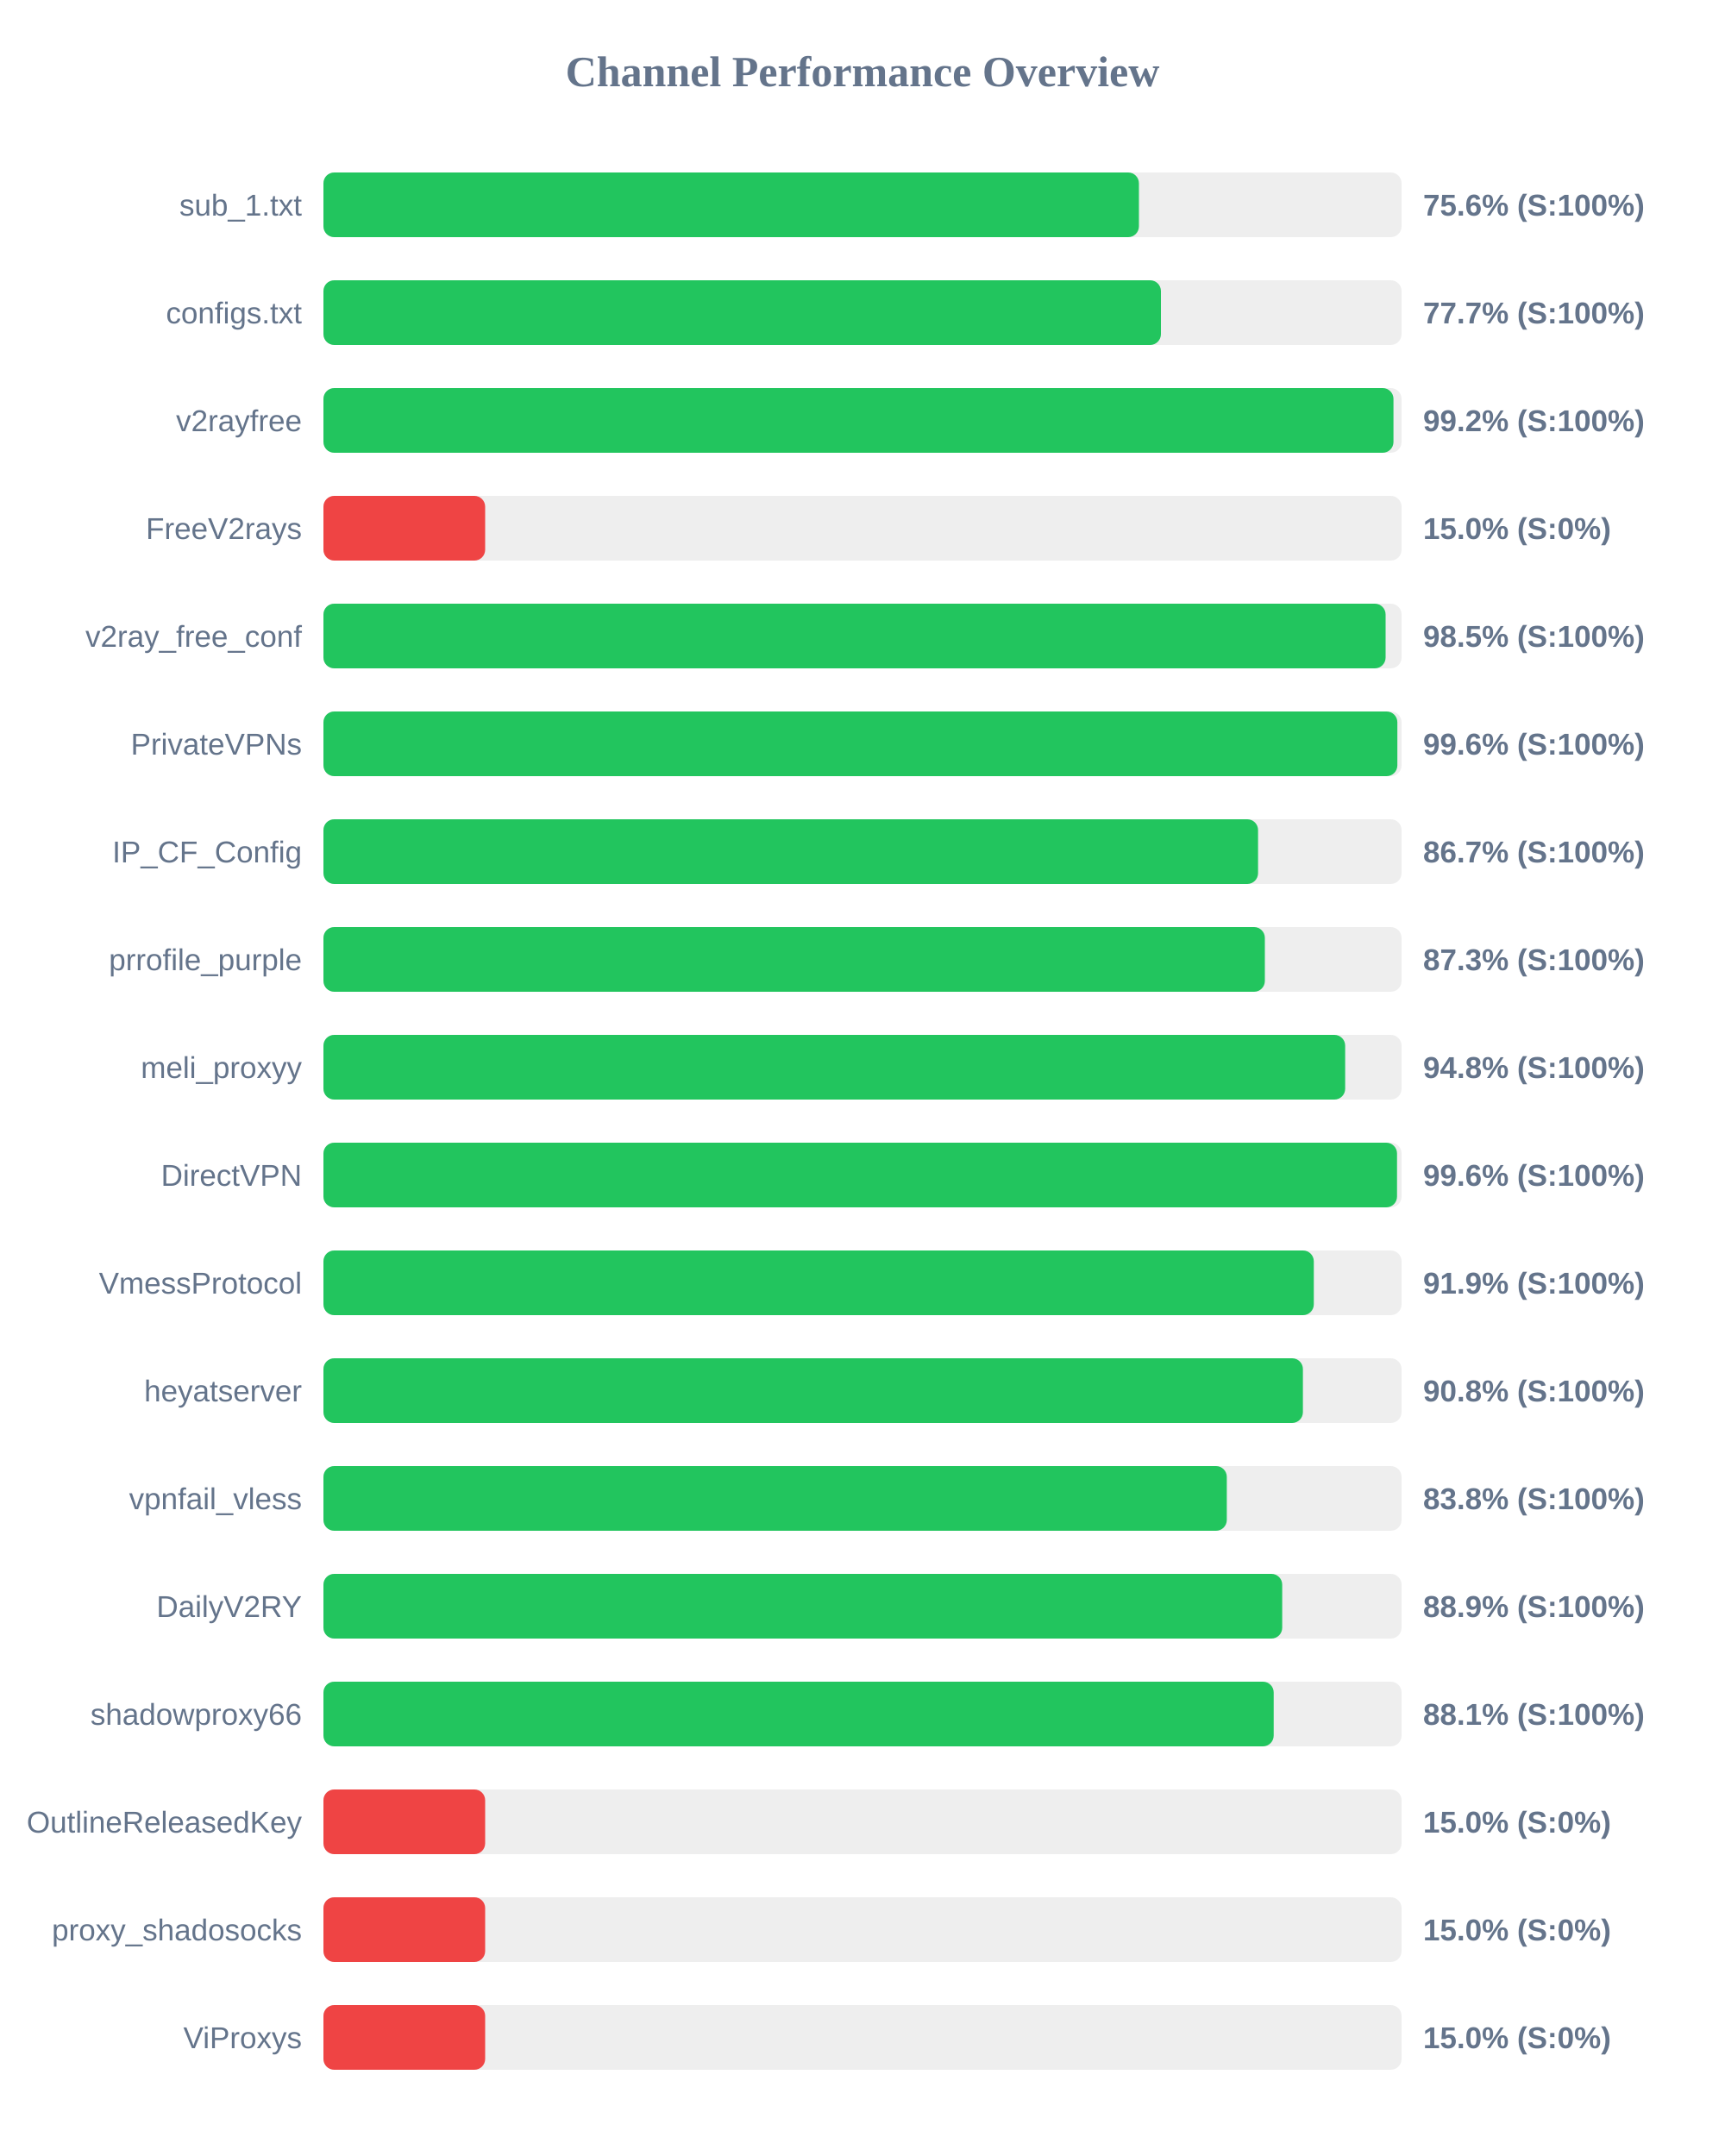
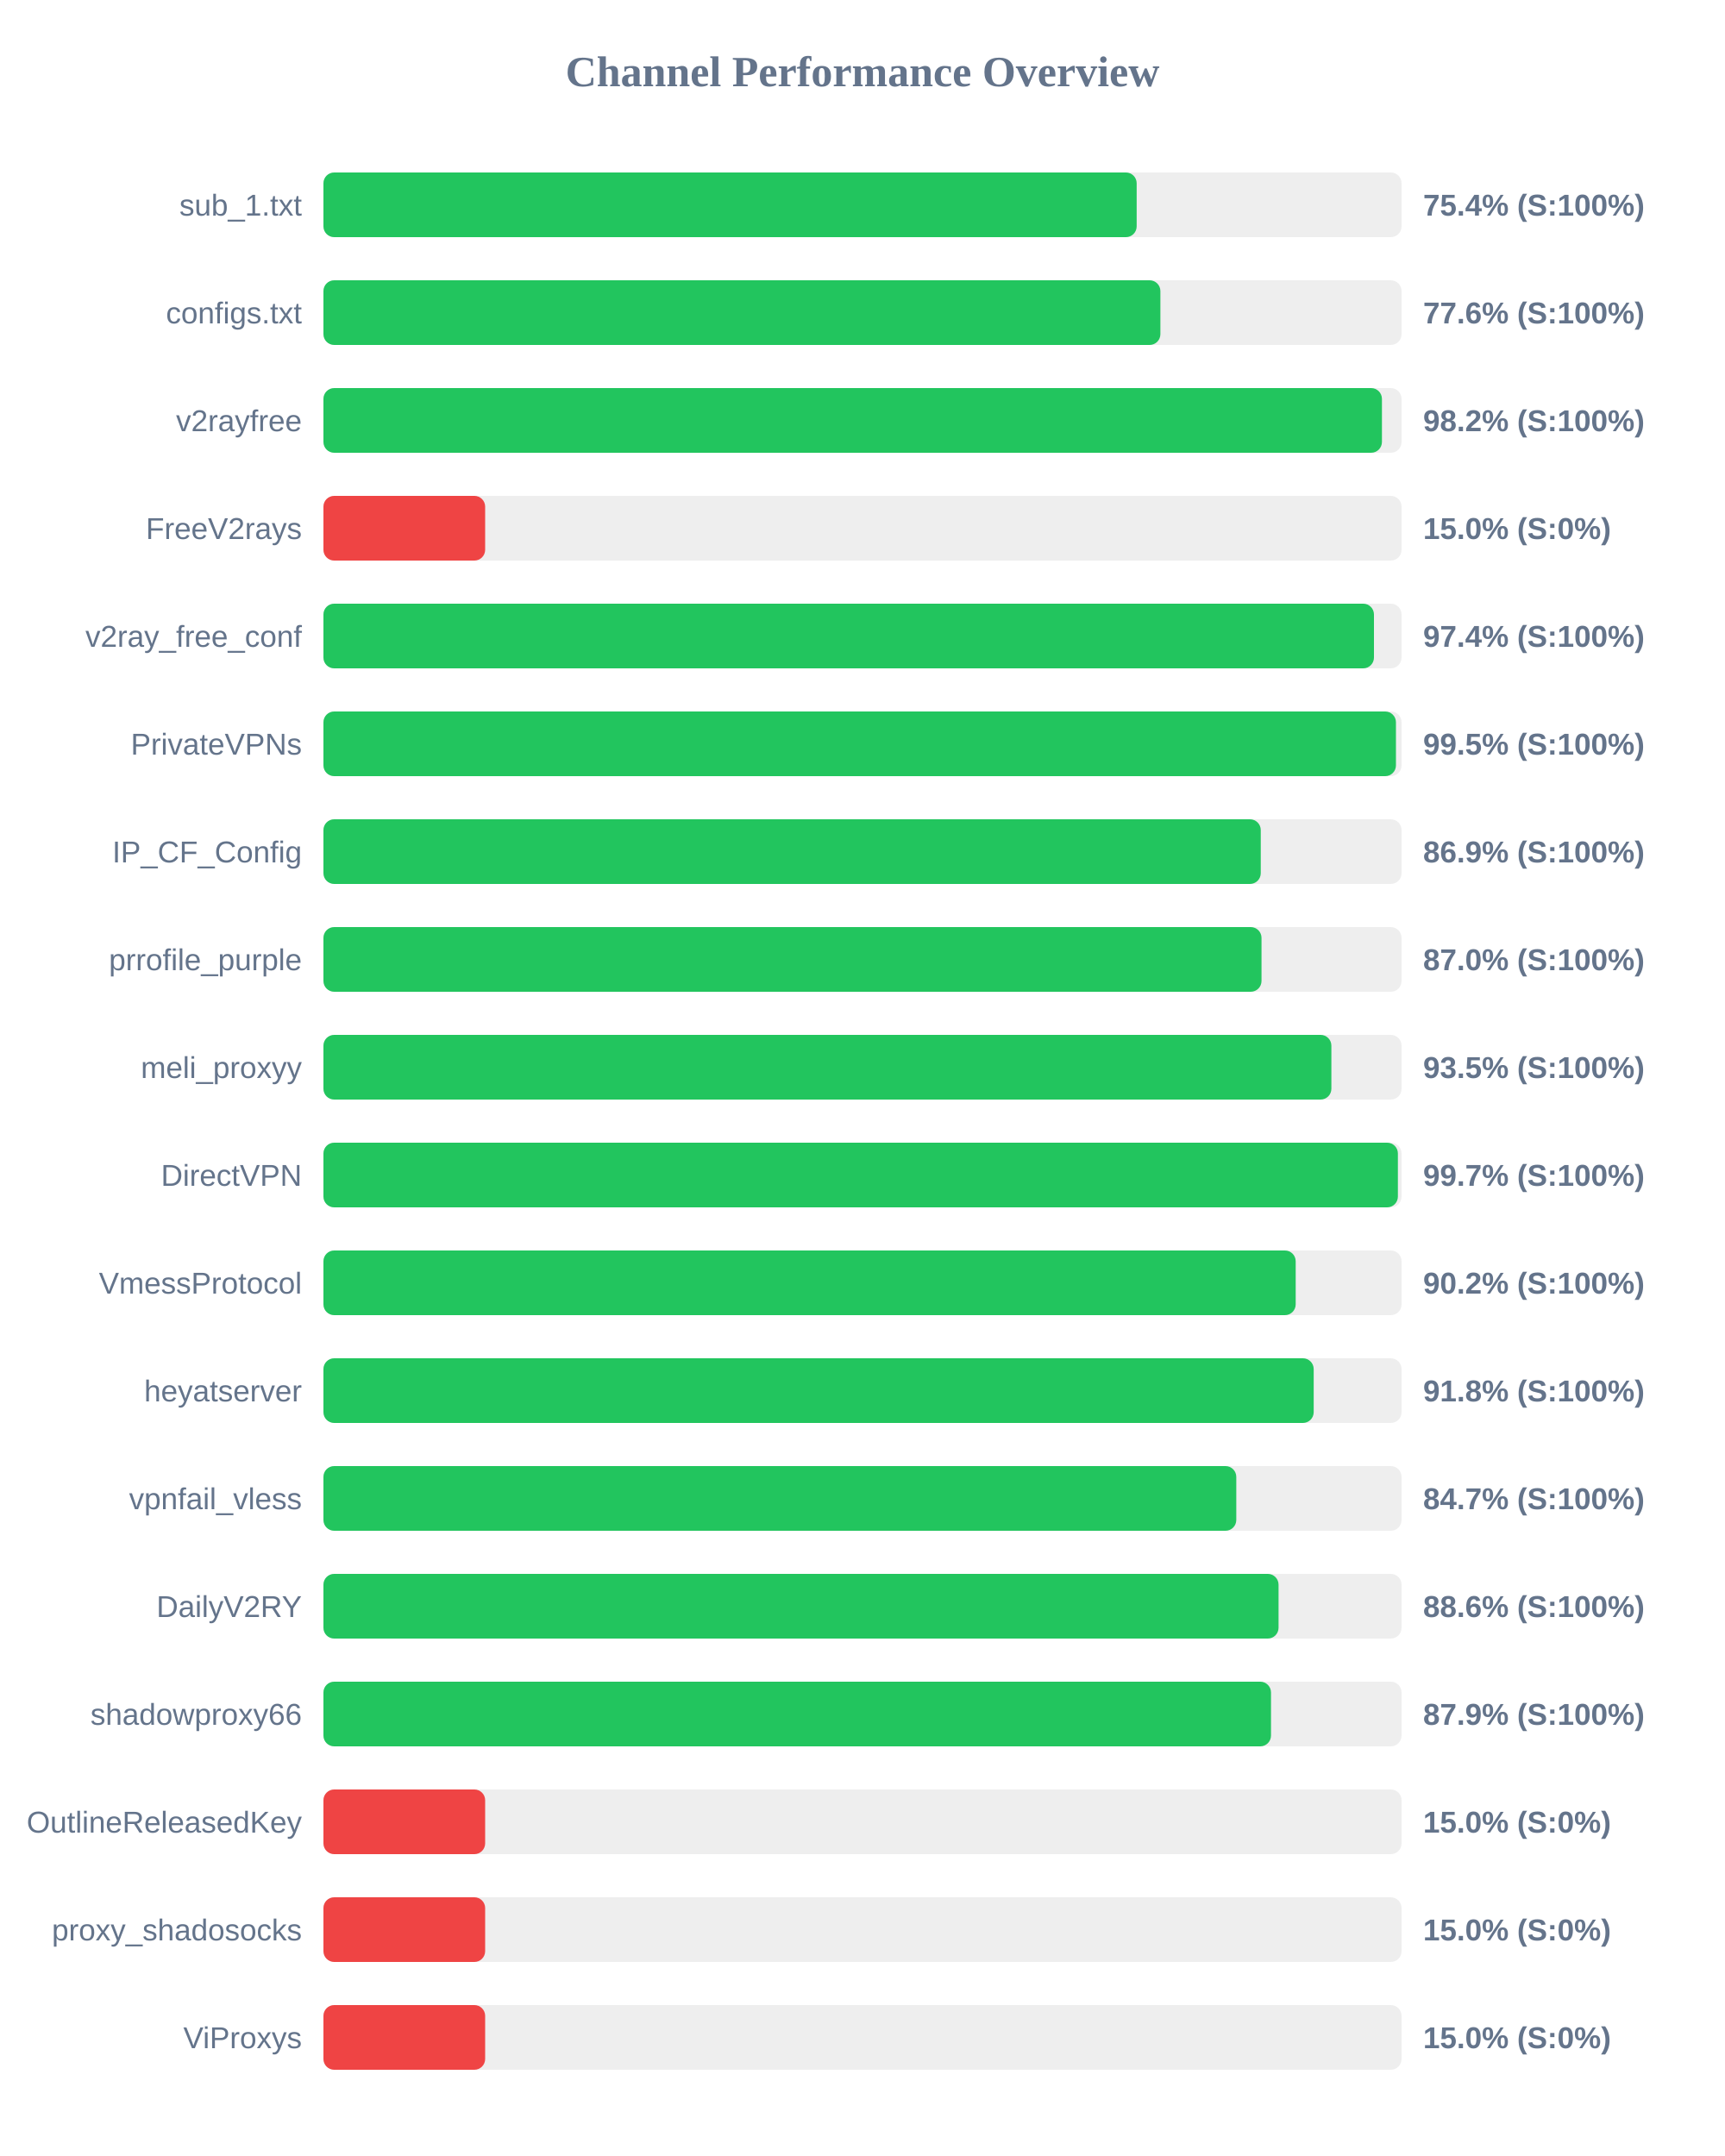
<svg xmlns="http://www.w3.org/2000/svg" width="800" height="1000" version="1.1">
  <style>
        .row { font: 14px Arial; fill: #64748b; }
        .score { font: bold 14px Arial; fill: #64748b; }
    </style>
  <text x="400" y="40" text-anchor="middle" font-size="20px" font-weight="bold" fill="#64748b">Channel Performance Overview</text>
  <rect x="150" y="80" width="500" height="30" fill="#eee" rx="5" />
-   <rect x="150" y="80" width="378.2" height="30" fill="#22c55e" rx="5" />
+   <rect x="150" y="80" width="377.15" height="30" fill="#22c55e" rx="5" />
  <text x="140" y="100" text-anchor="end" class="row">sub_1.txt</text>
-   <text x="660" y="100" text-anchor="start" class="score">75.6% (S:100%)</text>
+   <text x="660" y="100" text-anchor="start" class="score">75.4% (S:100%)</text>
  <rect x="150" y="130" width="500" height="30" fill="#eee" rx="5" />
-   <rect x="150" y="130" width="388.4" height="30" fill="#22c55e" rx="5" />
+   <rect x="150" y="130" width="388.15" height="30" fill="#22c55e" rx="5" />
  <text x="140" y="150" text-anchor="end" class="row">configs.txt</text>
-   <text x="660" y="150" text-anchor="start" class="score">77.7% (S:100%)</text>
+   <text x="660" y="150" text-anchor="start" class="score">77.6% (S:100%)</text>
  <rect x="150" y="180" width="500" height="30" fill="#eee" rx="5" />
-   <rect x="150" y="180" width="496.25" height="30" fill="#22c55e" rx="5" />
+   <rect x="150" y="180" width="490.9" height="30" fill="#22c55e" rx="5" />
  <text x="140" y="200" text-anchor="end" class="row">v2rayfree</text>
-   <text x="660" y="200" text-anchor="start" class="score">99.2% (S:100%)</text>
+   <text x="660" y="200" text-anchor="start" class="score">98.2% (S:100%)</text>
  <rect x="150" y="230" width="500" height="30" fill="#eee" rx="5" />
  <rect x="150" y="230" width="75.0" height="30" fill="#ef4444" rx="5" />
  <text x="140" y="250" text-anchor="end" class="row">FreeV2rays</text>
  <text x="660" y="250" text-anchor="start" class="score">15.0% (S:0%)</text>
  <rect x="150" y="280" width="500" height="30" fill="#eee" rx="5" />
-   <rect x="150" y="280" width="492.6" height="30" fill="#22c55e" rx="5" />
+   <rect x="150" y="280" width="487.2" height="30" fill="#22c55e" rx="5" />
  <text x="140" y="300" text-anchor="end" class="row">v2ray_free_conf</text>
-   <text x="660" y="300" text-anchor="start" class="score">98.5% (S:100%)</text>
+   <text x="660" y="300" text-anchor="start" class="score">97.4% (S:100%)</text>
  <rect x="150" y="330" width="500" height="30" fill="#eee" rx="5" />
-   <rect x="150" y="330" width="498.05" height="30" fill="#22c55e" rx="5" />
+   <rect x="150" y="330" width="497.4" height="30" fill="#22c55e" rx="5" />
  <text x="140" y="350" text-anchor="end" class="row">PrivateVPNs</text>
-   <text x="660" y="350" text-anchor="start" class="score">99.6% (S:100%)</text>
+   <text x="660" y="350" text-anchor="start" class="score">99.5% (S:100%)</text>
  <rect x="150" y="380" width="500" height="30" fill="#eee" rx="5" />
-   <rect x="150" y="380" width="433.45" height="30" fill="#22c55e" rx="5" />
+   <rect x="150" y="380" width="434.7" height="30" fill="#22c55e" rx="5" />
  <text x="140" y="400" text-anchor="end" class="row">IP_CF_Config</text>
-   <text x="660" y="400" text-anchor="start" class="score">86.7% (S:100%)</text>
+   <text x="660" y="400" text-anchor="start" class="score">86.9% (S:100%)</text>
  <rect x="150" y="430" width="500" height="30" fill="#eee" rx="5" />
-   <rect x="150" y="430" width="436.6" height="30" fill="#22c55e" rx="5" />
+   <rect x="150" y="430" width="435.05" height="30" fill="#22c55e" rx="5" />
  <text x="140" y="450" text-anchor="end" class="row">prrofile_purple</text>
-   <text x="660" y="450" text-anchor="start" class="score">87.3% (S:100%)</text>
+   <text x="660" y="450" text-anchor="start" class="score">87.0% (S:100%)</text>
  <rect x="150" y="480" width="500" height="30" fill="#eee" rx="5" />
-   <rect x="150" y="480" width="473.85" height="30" fill="#22c55e" rx="5" />
+   <rect x="150" y="480" width="467.45" height="30" fill="#22c55e" rx="5" />
  <text x="140" y="500" text-anchor="end" class="row">meli_proxyy</text>
-   <text x="660" y="500" text-anchor="start" class="score">94.8% (S:100%)</text>
+   <text x="660" y="500" text-anchor="start" class="score">93.5% (S:100%)</text>
  <rect x="150" y="530" width="500" height="30" fill="#eee" rx="5" />
-   <rect x="150" y="530" width="497.9" height="30" fill="#22c55e" rx="5" />
+   <rect x="150" y="530" width="498.3" height="30" fill="#22c55e" rx="5" />
  <text x="140" y="550" text-anchor="end" class="row">DirectVPN</text>
-   <text x="660" y="550" text-anchor="start" class="score">99.6% (S:100%)</text>
+   <text x="660" y="550" text-anchor="start" class="score">99.7% (S:100%)</text>
  <rect x="150" y="580" width="500" height="30" fill="#eee" rx="5" />
-   <rect x="150" y="580" width="459.3" height="30" fill="#22c55e" rx="5" />
+   <rect x="150" y="580" width="450.9" height="30" fill="#22c55e" rx="5" />
  <text x="140" y="600" text-anchor="end" class="row">VmessProtocol</text>
-   <text x="660" y="600" text-anchor="start" class="score">91.9% (S:100%)</text>
+   <text x="660" y="600" text-anchor="start" class="score">90.2% (S:100%)</text>
  <rect x="150" y="630" width="500" height="30" fill="#eee" rx="5" />
-   <rect x="150" y="630" width="454.25" height="30" fill="#22c55e" rx="5" />
+   <rect x="150" y="630" width="459.25" height="30" fill="#22c55e" rx="5" />
  <text x="140" y="650" text-anchor="end" class="row">heyatserver</text>
-   <text x="660" y="650" text-anchor="start" class="score">90.8% (S:100%)</text>
+   <text x="660" y="650" text-anchor="start" class="score">91.8% (S:100%)</text>
  <rect x="150" y="680" width="500" height="30" fill="#eee" rx="5" />
-   <rect x="150" y="680" width="418.95" height="30" fill="#22c55e" rx="5" />
+   <rect x="150" y="680" width="423.35" height="30" fill="#22c55e" rx="5" />
  <text x="140" y="700" text-anchor="end" class="row">vpnfail_vless</text>
-   <text x="660" y="700" text-anchor="start" class="score">83.8% (S:100%)</text>
+   <text x="660" y="700" text-anchor="start" class="score">84.7% (S:100%)</text>
  <rect x="150" y="730" width="500" height="30" fill="#eee" rx="5" />
-   <rect x="150" y="730" width="444.65" height="30" fill="#22c55e" rx="5" />
+   <rect x="150" y="730" width="442.95" height="30" fill="#22c55e" rx="5" />
  <text x="140" y="750" text-anchor="end" class="row">DailyV2RY</text>
-   <text x="660" y="750" text-anchor="start" class="score">88.9% (S:100%)</text>
+   <text x="660" y="750" text-anchor="start" class="score">88.6% (S:100%)</text>
  <rect x="150" y="780" width="500" height="30" fill="#eee" rx="5" />
-   <rect x="150" y="780" width="440.7" height="30" fill="#22c55e" rx="5" />
+   <rect x="150" y="780" width="439.45" height="30" fill="#22c55e" rx="5" />
  <text x="140" y="800" text-anchor="end" class="row">shadowproxy66</text>
-   <text x="660" y="800" text-anchor="start" class="score">88.1% (S:100%)</text>
+   <text x="660" y="800" text-anchor="start" class="score">87.9% (S:100%)</text>
  <rect x="150" y="830" width="500" height="30" fill="#eee" rx="5" />
  <rect x="150" y="830" width="75.0" height="30" fill="#ef4444" rx="5" />
  <text x="140" y="850" text-anchor="end" class="row">OutlineReleasedKey</text>
  <text x="660" y="850" text-anchor="start" class="score">15.0% (S:0%)</text>
  <rect x="150" y="880" width="500" height="30" fill="#eee" rx="5" />
  <rect x="150" y="880" width="75.0" height="30" fill="#ef4444" rx="5" />
  <text x="140" y="900" text-anchor="end" class="row">proxy_shadosocks</text>
  <text x="660" y="900" text-anchor="start" class="score">15.0% (S:0%)</text>
  <rect x="150" y="930" width="500" height="30" fill="#eee" rx="5" />
  <rect x="150" y="930" width="75.0" height="30" fill="#ef4444" rx="5" />
  <text x="140" y="950" text-anchor="end" class="row">ViProxys</text>
  <text x="660" y="950" text-anchor="start" class="score">15.0% (S:0%)</text>
</svg>
